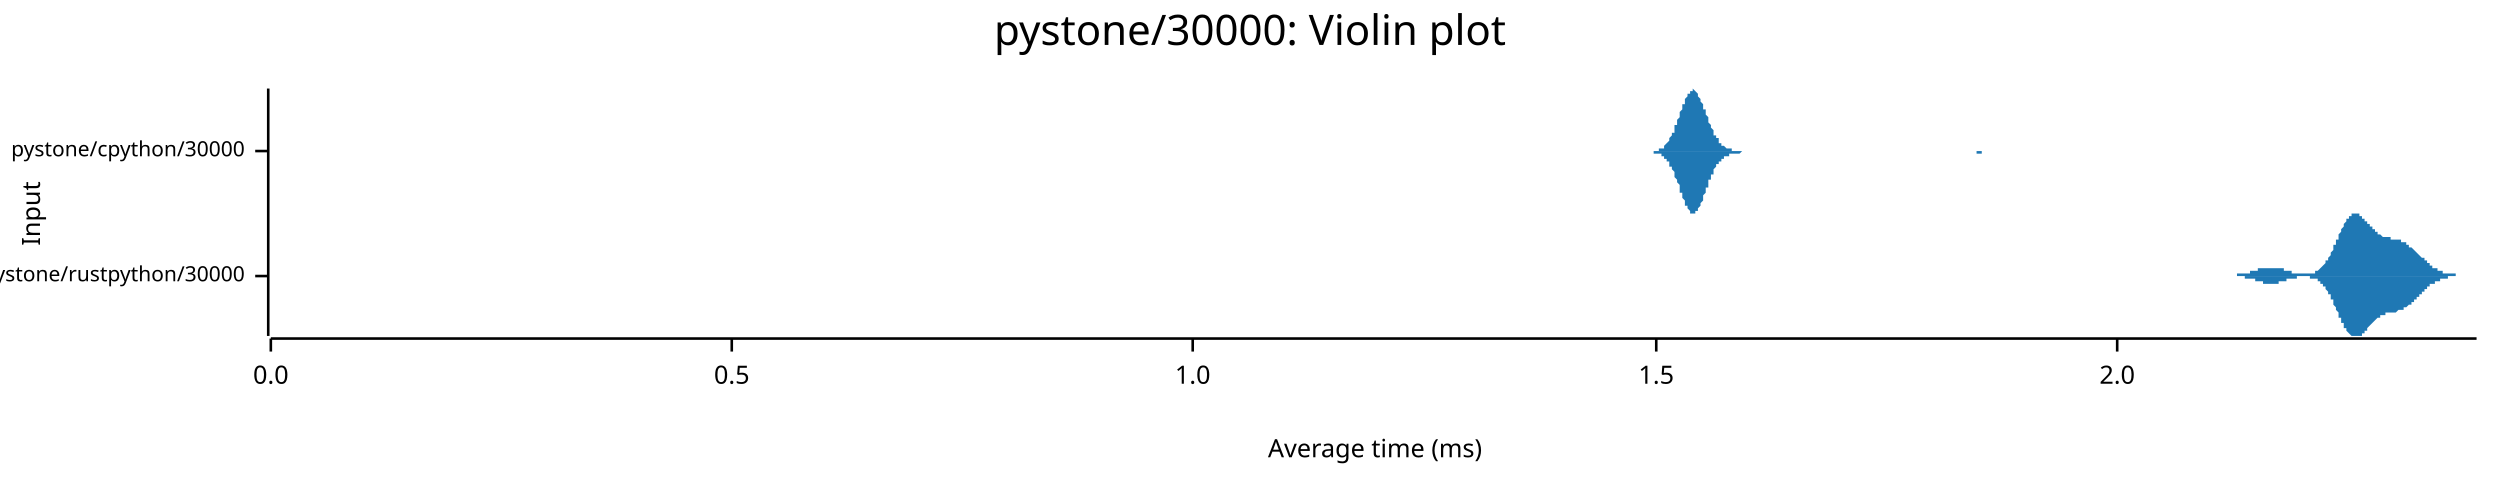
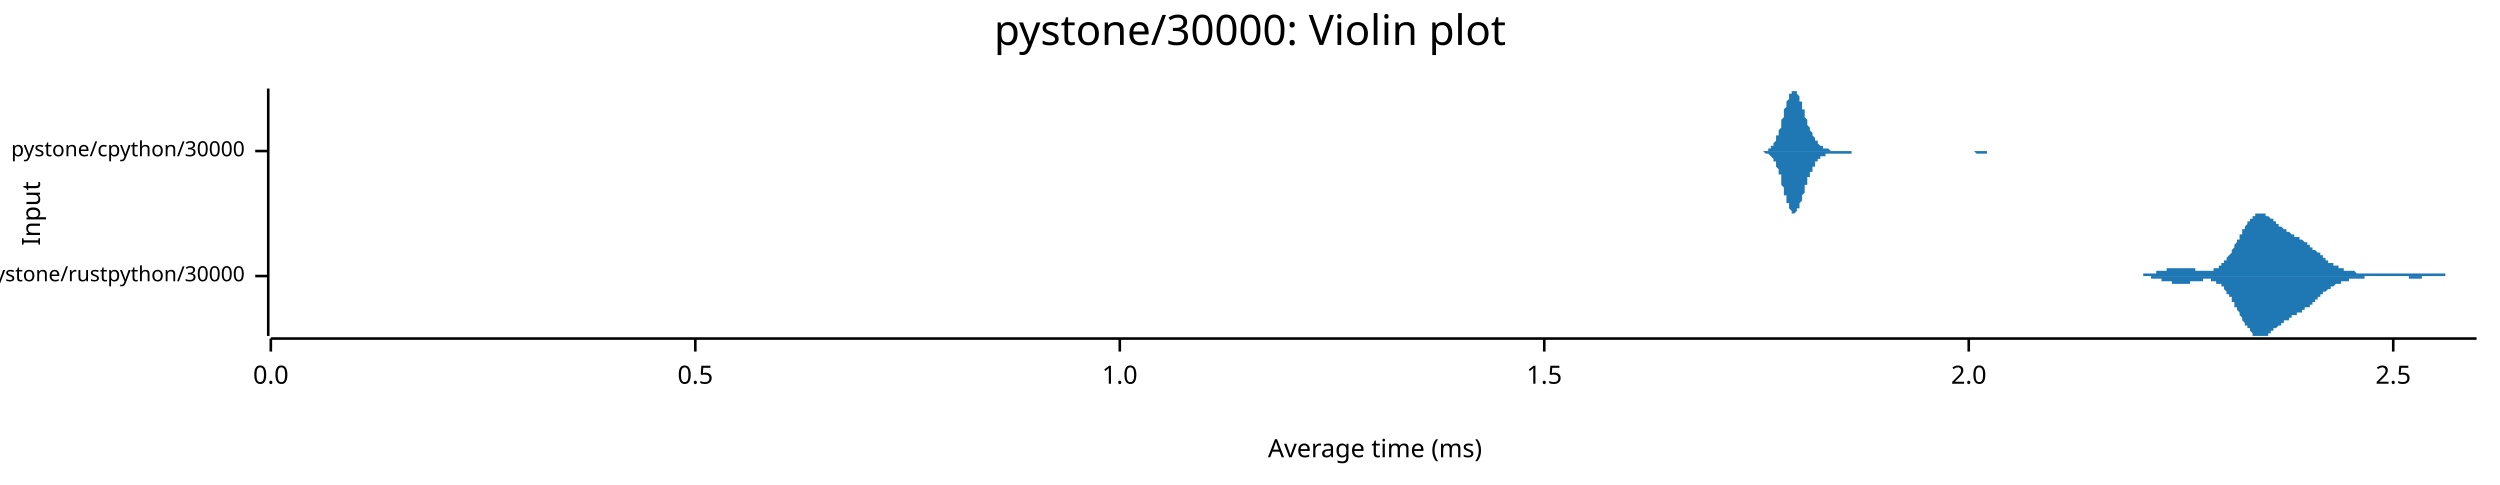
<svg xmlns="http://www.w3.org/2000/svg" width="960" height="186" viewBox="0 0 960 186">
  <text x="480" y="5" dy="0.76em" text-anchor="middle" font-family="sans-serif" font-size="16.129" opacity="1" fill="#000000">
pystone/30000: Violin plot
</text>
  <text x="8" y="82" dy="0.76em" text-anchor="middle" font-family="sans-serif" font-size="9.677" opacity="1" fill="#000000" transform="rotate(270, 8, 82)">
Input
</text>
  <text x="528" y="178" dy="-0.5ex" text-anchor="middle" font-family="sans-serif" font-size="9.677" opacity="1" fill="#000000">
Average time (ms)
</text>
  <polyline fill="none" opacity="1" stroke="#000000" stroke-width="1" points="103,34 103,129 " />
  <text x="94" y="106" dy="0.5ex" text-anchor="end" font-family="sans-serif" font-size="8.065" opacity="1" fill="#000000">
pystone/rustpython/30000
</text>
  <polyline fill="none" opacity="1" stroke="#000000" stroke-width="1" points="98,106 103,106 " />
  <text x="94" y="58" dy="0.5ex" text-anchor="end" font-family="sans-serif" font-size="8.065" opacity="1" fill="#000000">
pystone/cpython/30000
</text>
  <polyline fill="none" opacity="1" stroke="#000000" stroke-width="1" points="98,58 103,58 " />
  <polyline fill="none" opacity="1" stroke="#000000" stroke-width="1" points="104,130 951,130 " />
  <text x="104" y="140" dy="0.76em" text-anchor="middle" font-family="sans-serif" font-size="9.677" opacity="1" fill="#000000">
0.0
</text>
  <polyline fill="none" opacity="1" stroke="#000000" stroke-width="1" points="104,130 104,135 " />
-   <text x="281" y="140" dy="0.76em" text-anchor="middle" font-family="sans-serif" font-size="9.677" opacity="1" fill="#000000">
+   <text x="267" y="140" dy="0.76em" text-anchor="middle" font-family="sans-serif" font-size="9.677" opacity="1" fill="#000000">
0.5
</text>
-   <polyline fill="none" opacity="1" stroke="#000000" stroke-width="1" points="281,130 281,135 " />
-   <text x="458" y="140" dy="0.76em" text-anchor="middle" font-family="sans-serif" font-size="9.677" opacity="1" fill="#000000">
+   <polyline fill="none" opacity="1" stroke="#000000" stroke-width="1" points="267,130 267,135 " />
+   <text x="430" y="140" dy="0.76em" text-anchor="middle" font-family="sans-serif" font-size="9.677" opacity="1" fill="#000000">
1.0
</text>
-   <polyline fill="none" opacity="1" stroke="#000000" stroke-width="1" points="458,130 458,135 " />
-   <text x="636" y="140" dy="0.76em" text-anchor="middle" font-family="sans-serif" font-size="9.677" opacity="1" fill="#000000">
+   <polyline fill="none" opacity="1" stroke="#000000" stroke-width="1" points="430,130 430,135 " />
+   <text x="593" y="140" dy="0.76em" text-anchor="middle" font-family="sans-serif" font-size="9.677" opacity="1" fill="#000000">
1.5
</text>
-   <polyline fill="none" opacity="1" stroke="#000000" stroke-width="1" points="636,130 636,135 " />
-   <text x="813" y="140" dy="0.76em" text-anchor="middle" font-family="sans-serif" font-size="9.677" opacity="1" fill="#000000">
+   <polyline fill="none" opacity="1" stroke="#000000" stroke-width="1" points="593,130 593,135 " />
+   <text x="756" y="140" dy="0.76em" text-anchor="middle" font-family="sans-serif" font-size="9.677" opacity="1" fill="#000000">
2.0
</text>
-   <polyline fill="none" opacity="1" stroke="#000000" stroke-width="1" points="813,130 813,135 " />
-   <polygon opacity="1" fill="#1F78B4" points="853,106 853,106 853,106 853,106 854,106 854,106 854,106 854,106 854,106 855,106 855,106 855,106 855,106 855,106 856,106 856,106 856,106 856,106 856,106 857,106 857,106 857,106 857,106 857,106 858,106 858,106 858,106 858,106 858,106 859,106 859,106 859,105 859,105 859,105 860,105 860,105 860,105 860,105 860,105 860,105 861,105 861,105 861,105 861,105 861,105 862,105 862,105 862,105 862,105 862,105 863,105 863,105 863,105 863,105 863,105 864,105 864,105 864,104 864,104 864,104 865,104 865,104 865,104 865,104 865,104 866,104 866,104 866,104 866,104 866,104 867,104 867,104 867,104 867,104 867,103 868,103 868,103 868,103 868,103 868,103 869,103 869,103 869,103 869,103 869,103 869,103 870,103 870,103 870,103 870,103 870,103 871,103 871,103 871,103 871,103 871,103 872,103 872,103 872,103 872,103 872,103 873,103 873,103 873,103 873,103 873,103 874,103 874,103 874,103 874,103 874,103 875,103 875,103 875,103 875,103 875,103 876,103 876,103 876,103 876,103 876,103 877,103 877,103 877,104 877,104 877,104 878,104 878,104 878,104 878,104 878,104 878,104 879,104 879,104 879,104 879,104 879,104 880,104 880,104 880,105 880,105 880,105 881,105 881,105 881,105 881,105 881,105 882,105 882,105 882,105 882,105 882,105 883,105 883,105 883,105 883,105 883,105 884,105 884,105 884,105 884,105 884,105 885,105 885,105 885,105 885,105 885,105 886,105 886,105 886,105 886,105 886,105 887,105 887,105 887,105 887,105 887,105 887,105 888,105 888,105 888,105 888,105 888,105 889,105 889,105 889,104 889,104 889,104 890,104 890,104 890,104 890,104 890,104 891,103 891,103 891,103 891,103 891,103 892,102 892,102 892,102 892,102 892,102 893,101 893,101 893,101 893,101 893,100 894,100 894,100 894,99 894,99 894,99 895,98 895,98 895,97 895,97 895,97 896,96 896,96 896,96 896,95 896,95 896,94 897,94 897,93 897,93 897,92 897,92 898,92 898,91 898,91 898,90 898,90 899,89 899,89 899,89 899,88 899,88 900,87 900,87 900,87 900,86 900,86 901,85 901,85 901,85 901,85 901,84 902,84 902,84 902,83 902,83 902,83 903,83 903,83 903,83 903,82 903,82 904,82 904,82 904,82 904,82 904,82 905,82 905,82 905,82 905,82 905,82 905,82 906,82 906,82 906,83 906,83 906,83 907,83 907,83 907,83 907,83 907,84 908,84 908,84 908,84 908,84 908,85 909,85 909,85 909,85 909,86 909,86 910,86 910,86 910,86 910,87 910,87 911,87 911,87 911,88 911,88 911,88 912,88 912,88 912,89 912,89 912,89 913,89 913,89 913,89 913,90 913,90 914,90 914,90 914,90 914,90 914,90 914,90 915,91 915,91 915,91 915,91 915,91 916,91 916,91 916,91 916,91 916,91 917,91 917,91 917,91 917,91 917,91 918,91 918,91 918,92 918,92 918,92 919,92 919,92 919,92 919,92 919,92 920,92 920,92 920,92 920,92 920,92 921,92 921,92 921,92 921,92 921,92 922,92 922,92 922,92 922,93 922,93 923,93 923,93 923,93 923,93 923,93 923,93 924,93 924,93 924,94 924,94 924,94 925,94 925,94 925,94 925,94 925,95 926,95 926,95 926,95 926,95 926,95 927,96 927,96 927,96 927,96 927,96 928,97 928,97 928,97 928,97 928,97 929,98 929,98 929,98 929,98 929,98 930,99 930,99 930,99 930,99 930,99 931,99 931,100 931,100 931,100 931,100 932,100 932,101 932,101 932,101 932,101 933,101 933,101 933,102 933,102 933,102 933,102 934,102 934,102 934,102 934,103 934,103 935,103 935,103 935,103 935,103 935,103 936,103 936,104 936,104 936,104 936,104 937,104 937,104 937,104 937,104 937,104 938,104 938,104 938,104 938,105 938,105 939,105 939,105 939,105 939,105 939,105 940,105 940,105 940,105 940,105 940,105 941,105 941,105 941,105 941,105 941,105 942,105 942,105 942,105 942,105 942,105 942,105 943,105 943,105 943,106 943,106 943,106 944,106 944,106 944,106 944,106 944,106 945,106 945,106 945,106 945,106 945,106 946,106 946,106 946,106 946,106 946,106 947,106 947,106 947,106 947,106 947,106 948,106 948,106 948,106 948,106 948,106 949,106 949,106 949,106 949,106 949,106 950,106 950,106 950,106 950,106 950,106 951,106 951,106 853,106 " />
-   <polygon opacity="1" fill="#1F78B4" points="853,106 853,106 853,106 853,106 854,106 854,106 854,106 854,106 854,106 855,106 855,106 855,106 855,106 855,106 856,106 856,106 856,106 856,106 856,106 857,106 857,106 857,106 857,106 857,106 858,106 858,106 858,106 858,106 858,106 859,106 859,106 859,106 859,106 859,106 860,106 860,106 860,106 860,106 860,106 860,106 861,106 861,106 861,106 861,106 861,106 862,106 862,106 862,107 862,107 862,107 863,107 863,107 863,107 863,107 863,107 864,107 864,107 864,107 864,107 864,107 865,107 865,107 865,107 865,107 865,107 866,107 866,108 866,108 866,108 866,108 867,108 867,108 867,108 867,108 867,108 868,108 868,108 868,108 868,108 868,108 869,108 869,108 869,108 869,109 869,109 869,109 870,109 870,109 870,109 870,109 870,109 871,109 871,109 871,109 871,109 871,109 872,109 872,109 872,109 872,109 872,109 873,109 873,109 873,109 873,109 873,109 874,109 874,109 874,109 874,109 874,109 875,109 875,109 875,109 875,108 875,108 876,108 876,108 876,108 876,108 876,108 877,108 877,108 877,108 877,108 877,108 878,108 878,108 878,108 878,108 878,108 878,107 879,107 879,107 879,107 879,107 879,107 880,107 880,107 880,107 880,107 880,107 881,107 881,107 881,107 881,107 881,107 882,107 882,107 882,107 882,106 882,106 883,106 883,106 883,106 883,106 883,106 884,106 884,106 884,106 884,106 884,106 885,106 885,106 885,106 885,106 885,106 886,106 886,106 886,106 886,106 886,106 887,106 887,106 887,106 887,106 887,106 887,107 888,107 888,107 888,107 888,107 888,107 889,107 889,107 889,107 889,107 889,107 890,107 890,108 890,108 890,108 890,108 891,108 891,108 891,108 891,109 891,109 892,109 892,109 892,109 892,110 892,110 893,110 893,110 893,111 893,111 893,111 894,112 894,112 894,112 894,113 894,113 895,113 895,114 895,114 895,114 895,115 896,115 896,116 896,116 896,116 896,117 896,117 897,118 897,118 897,119 897,119 897,119 898,120 898,120 898,121 898,121 898,122 899,122 899,123 899,123 899,123 899,124 900,124 900,125 900,125 900,125 900,126 901,126 901,126 901,127 901,127 901,127 902,128 902,128 902,128 902,128 902,128 903,129 903,129 903,129 903,129 903,129 904,129 904,129 904,129 904,129 904,129 905,129 905,129 905,129 905,129 905,129 905,129 906,129 906,129 906,129 906,129 906,129 907,129 907,128 907,128 907,128 907,128 908,128 908,127 908,127 908,127 908,127 909,127 909,126 909,126 909,126 909,126 910,125 910,125 910,125 910,125 910,125 911,124 911,124 911,124 911,124 911,124 912,123 912,123 912,123 912,123 912,123 913,122 913,122 913,122 913,122 913,122 914,122 914,122 914,121 914,121 914,121 914,121 915,121 915,121 915,121 915,121 915,121 916,121 916,120 916,120 916,120 916,120 917,120 917,120 917,120 917,120 917,120 918,120 918,120 918,120 918,120 918,120 919,120 919,120 919,120 919,120 919,120 920,120 920,120 920,120 920,120 920,120 921,119 921,119 921,119 921,119 921,119 922,119 922,119 922,119 922,119 922,119 923,119 923,119 923,119 923,118 923,118 923,118 924,118 924,118 924,118 924,118 924,118 925,117 925,117 925,117 925,117 925,117 926,117 926,117 926,116 926,116 926,116 927,116 927,116 927,115 927,115 927,115 928,115 928,115 928,115 928,114 928,114 929,114 929,114 929,114 929,113 929,113 930,113 930,113 930,113 930,112 930,112 931,112 931,112 931,112 931,111 931,111 932,111 932,111 932,111 932,111 932,110 933,110 933,110 933,110 933,110 933,110 933,109 934,109 934,109 934,109 934,109 934,109 935,109 935,109 935,108 935,108 935,108 936,108 936,108 936,108 936,108 936,108 937,108 937,107 937,107 937,107 937,107 938,107 938,107 938,107 938,107 938,107 939,107 939,107 939,107 939,107 939,107 940,107 940,107 940,106 940,106 940,106 941,106 941,106 941,106 941,106 941,106 942,106 942,106 942,106 942,106 942,106 942,106 943,106 943,106 943,106 943,106 943,106 944,106 944,106 944,106 944,106 944,106 945,106 945,106 945,106 945,106 945,106 946,106 946,106 946,106 946,106 946,106 947,106 947,106 947,106 947,106 947,106 948,106 948,106 948,106 948,106 948,106 949,106 949,106 949,106 949,106 949,106 950,106 950,106 950,106 950,106 950,106 951,106 951,106 853,106 " />
-   <polygon opacity="1" fill="#1F78B4" points="633,58 633,58 634,58 634,58 634,58 634,58 635,58 635,58 635,58 636,58 636,58 636,58 636,58 637,58 637,58 637,57 637,57 638,57 638,57 638,57 639,57 639,56 639,56 639,56 640,55 640,55 640,55 641,54 641,54 641,53 641,53 642,52 642,52 642,51 643,51 643,50 643,49 643,48 644,48 644,47 644,46 645,45 645,45 645,44 645,43 646,42 646,41 646,40 647,40 647,39 647,38 647,38 648,37 648,37 648,36 649,36 649,35 649,35 649,35 650,35 650,35 650,34 651,35 651,35 651,35 651,35 652,36 652,36 652,36 652,37 653,38 653,38 653,39 654,40 654,40 654,41 654,42 655,42 655,43 655,44 656,45 656,46 656,46 656,47 657,48 657,48 657,49 658,50 658,50 658,51 658,52 659,52 659,53 659,53 660,53 660,54 660,54 660,55 661,55 661,55 661,56 662,56 662,56 662,56 662,56 663,57 663,57 663,57 664,57 664,57 664,57 664,57 665,57 665,57 665,58 666,58 666,58 666,58 666,58 667,58 667,58 667,58 667,58 668,58 668,58 668,58 669,58 669,58 669,58 669,58 670,58 670,58 670,58 671,58 671,58 671,58 671,58 672,58 672,58 672,58 673,58 673,58 673,58 673,58 674,58 674,58 674,58 675,58 675,58 675,58 675,58 676,58 676,58 676,58 677,58 677,58 677,58 677,58 678,58 678,58 678,58 679,58 679,58 679,58 679,58 680,58 680,58 680,58 681,58 681,58 681,58 681,58 682,58 682,58 682,58 682,58 683,58 683,58 683,58 684,58 684,58 684,58 684,58 685,58 685,58 685,58 686,58 686,58 686,58 686,58 687,58 687,58 687,58 688,58 688,58 688,58 688,58 689,58 689,58 689,58 690,58 690,58 690,58 690,58 691,58 691,58 691,58 692,58 692,58 692,58 692,58 693,58 693,58 693,58 694,58 694,58 694,58 694,58 695,58 695,58 695,58 696,58 696,58 696,58 696,58 697,58 697,58 697,58 697,58 698,58 698,58 698,58 699,58 699,58 699,58 699,58 700,58 700,58 700,58 701,58 701,58 701,58 701,58 702,58 702,58 702,58 703,58 703,58 703,58 703,58 704,58 704,58 704,58 705,58 705,58 705,58 705,58 706,58 706,58 706,58 707,58 707,58 707,58 707,58 708,58 708,58 708,58 709,58 709,58 709,58 709,58 710,58 710,58 710,58 711,58 711,58 711,58 711,58 712,58 712,58 712,58 712,58 713,58 713,58 713,58 714,58 714,58 714,58 714,58 715,58 715,58 715,58 716,58 716,58 716,58 716,58 717,58 717,58 717,58 718,58 718,58 718,58 718,58 719,58 719,58 719,58 720,58 720,58 720,58 720,58 721,58 721,58 721,58 722,58 722,58 722,58 722,58 723,58 723,58 723,58 724,58 724,58 724,58 724,58 725,58 725,58 725,58 726,58 726,58 726,58 726,58 727,58 727,58 727,58 727,58 728,58 728,58 728,58 729,58 729,58 729,58 729,58 730,58 730,58 730,58 731,58 731,58 731,58 731,58 732,58 732,58 732,58 733,58 733,58 733,58 733,58 734,58 734,58 734,58 735,58 735,58 735,58 735,58 736,58 736,58 736,58 737,58 737,58 737,58 737,58 738,58 738,58 738,58 739,58 739,58 739,58 739,58 740,58 740,58 740,58 741,58 741,58 741,58 741,58 742,58 742,58 742,58 743,58 743,58 743,58 743,58 744,58 744,58 744,58 744,58 745,58 745,58 745,58 746,58 746,58 746,58 746,58 747,58 747,58 747,58 748,58 748,58 748,58 748,58 749,58 749,58 749,58 750,58 750,58 750,58 750,58 751,58 751,58 751,58 752,58 752,58 752,58 752,58 753,58 753,58 753,58 754,58 754,58 754,58 754,58 755,58 755,58 755,58 756,58 756,58 756,58 756,58 757,58 757,58 757,58 758,58 758,58 758,58 758,58 759,58 759,58 759,58 759,58 760,58 760,58 760,58 761,58 761,58 761,58 761,58 762,58 762,58 762,58 763,58 763,58 763,58 763,58 764,58 764,58 764,58 765,58 765,58 765,58 765,58 766,58 766,58 766,58 767,58 767,58 767,58 767,58 768,58 768,58 768,58 769,58 769,58 769,58 769,58 770,58 770,58 770,58 771,58 771,58 771,58 771,58 772,58 772,58 772,58 773,58 773,58 773,58 773,58 774,58 774,58 774,58 774,58 633,58 " />
-   <polygon opacity="1" fill="#1F78B4" points="633,58 633,58 634,58 634,58 634,58 634,58 635,58 635,58 635,59 636,59 636,59 636,59 636,59 637,59 637,59 637,59 637,59 638,59 638,60 638,60 639,60 639,60 639,60 639,61 640,61 640,61 640,62 641,62 641,63 641,63 641,64 642,64 642,65 642,65 643,66 643,67 643,67 643,68 644,69 644,70 644,70 645,71 645,72 645,73 645,74 646,74 646,75 646,76 647,77 647,77 647,78 647,79 648,79 648,80 648,80 649,81 649,81 649,82 649,82 650,82 650,82 650,82 651,82 651,82 651,82 651,81 652,81 652,81 652,80 652,80 653,79 653,78 653,78 654,77 654,76 654,76 654,75 655,74 655,73 655,72 656,72 656,71 656,70 656,69 657,69 657,68 657,67 658,67 658,66 658,66 658,65 659,64 659,64 659,63 660,63 660,63 660,62 660,62 661,62 661,61 661,61 662,61 662,61 662,60 662,60 663,60 663,60 663,60 664,60 664,59 664,59 664,59 665,59 665,59 665,59 666,59 666,59 666,59 666,59 667,59 667,59 667,59 667,59 668,59 668,59 668,59 669,58 669,58 669,58 669,58 670,58 670,58 670,58 671,58 671,58 671,58 671,58 672,58 672,58 672,58 673,58 673,58 673,58 673,58 674,58 674,58 674,58 675,58 675,58 675,58 675,58 676,58 676,58 676,58 677,58 677,58 677,58 677,58 678,58 678,58 678,58 679,58 679,58 679,58 679,58 680,58 680,58 680,58 681,58 681,58 681,58 681,58 682,58 682,58 682,58 682,58 683,58 683,58 683,58 684,58 684,58 684,58 684,58 685,58 685,58 685,58 686,58 686,58 686,58 686,58 687,58 687,58 687,58 688,58 688,58 688,58 688,58 689,58 689,58 689,58 690,58 690,58 690,58 690,58 691,58 691,58 691,58 692,58 692,58 692,58 692,58 693,58 693,58 693,58 694,58 694,58 694,58 694,58 695,58 695,58 695,58 696,58 696,58 696,58 696,58 697,58 697,58 697,58 697,58 698,58 698,58 698,58 699,58 699,58 699,58 699,58 700,58 700,58 700,58 701,58 701,58 701,58 701,58 702,58 702,58 702,58 703,58 703,58 703,58 703,58 704,58 704,58 704,58 705,58 705,58 705,58 705,58 706,58 706,58 706,58 707,58 707,58 707,58 707,58 708,58 708,58 708,58 709,58 709,58 709,58 709,58 710,58 710,58 710,58 711,58 711,58 711,58 711,58 712,58 712,58 712,58 712,58 713,58 713,58 713,58 714,58 714,58 714,58 714,58 715,58 715,58 715,58 716,58 716,58 716,58 716,58 717,58 717,58 717,58 718,58 718,58 718,58 718,58 719,58 719,58 719,58 720,58 720,58 720,58 720,58 721,58 721,58 721,58 722,58 722,58 722,58 722,58 723,58 723,58 723,58 724,58 724,58 724,58 724,58 725,58 725,58 725,58 726,58 726,58 726,58 726,58 727,58 727,58 727,58 727,58 728,58 728,58 728,58 729,58 729,58 729,58 729,58 730,58 730,58 730,58 731,58 731,58 731,58 731,58 732,58 732,58 732,58 733,58 733,58 733,58 733,58 734,58 734,58 734,58 735,58 735,58 735,58 735,58 736,58 736,58 736,58 737,58 737,58 737,58 737,58 738,58 738,58 738,58 739,58 739,58 739,58 739,58 740,58 740,58 740,58 741,58 741,58 741,58 741,58 742,58 742,58 742,58 743,58 743,58 743,58 743,58 744,58 744,58 744,58 744,58 745,58 745,58 745,58 746,58 746,58 746,58 746,58 747,58 747,58 747,58 748,58 748,58 748,58 748,58 749,58 749,58 749,58 750,58 750,58 750,58 750,58 751,58 751,58 751,58 752,58 752,58 752,58 752,58 753,58 753,58 753,58 754,58 754,58 754,58 754,58 755,58 755,58 755,58 756,58 756,58 756,58 756,58 757,58 757,58 757,58 758,58 758,58 758,58 758,58 759,58 759,59 759,59 759,59 760,59 760,59 760,59 761,59 761,59 761,59 761,58 762,58 762,58 762,58 763,58 763,58 763,58 763,58 764,58 764,58 764,58 765,58 765,58 765,58 765,58 766,58 766,58 766,58 767,58 767,58 767,58 767,58 768,58 768,58 768,58 769,58 769,58 769,58 769,58 770,58 770,58 770,58 771,58 771,58 771,58 771,58 772,58 772,58 772,58 773,58 773,58 773,58 773,58 774,58 774,58 774,58 774,58 633,58 " />
+   <polyline fill="none" opacity="1" stroke="#000000" stroke-width="1" points="756,130 756,135 " />
+   <text x="919" y="140" dy="0.76em" text-anchor="middle" font-family="sans-serif" font-size="9.677" opacity="1" fill="#000000">
+ 2.5
+ </text>
+   <polyline fill="none" opacity="1" stroke="#000000" stroke-width="1" points="919,130 919,135 " />
+   <polygon opacity="1" fill="#1F78B4" points="817,106 817,106 817,106 818,106 818,106 818,106 819,106 819,106 819,106 819,106 820,106 820,106 820,106 820,106 821,106 821,106 821,106 821,106 822,106 822,106 822,106 823,106 823,105 823,105 823,105 824,105 824,105 824,105 824,105 825,105 825,105 825,105 826,105 826,105 826,105 826,105 827,105 827,105 827,105 827,105 828,105 828,105 828,105 828,104 829,104 829,104 829,104 830,104 830,104 830,104 830,104 831,104 831,104 831,104 831,104 832,104 832,104 832,103 832,103 833,103 833,103 833,103 834,103 834,103 834,103 834,103 835,103 835,103 835,103 835,103 836,103 836,103 836,103 836,103 837,103 837,103 837,103 838,103 838,103 838,103 838,103 839,103 839,103 839,103 839,103 840,103 840,103 840,103 840,103 841,103 841,103 841,103 842,103 842,103 842,103 842,103 843,103 843,103 843,104 843,104 844,104 844,104 844,104 845,104 845,104 845,104 845,104 846,104 846,104 846,104 846,104 847,104 847,104 847,104 847,104 848,104 848,104 848,104 849,104 849,104 849,104 849,104 850,104 850,104 850,104 850,103 851,103 851,103 851,103 851,103 852,103 852,103 852,102 853,102 853,102 853,102 853,101 854,101 854,101 854,100 854,100 855,100 855,99 855,99 855,99 856,98 856,98 856,98 857,97 857,97 857,96 857,96 858,95 858,95 858,94 858,94 859,93 859,93 859,92 860,92 860,91 860,91 860,90 861,90 861,89 861,89 861,88 862,88 862,87 862,87 862,87 863,86 863,86 863,85 864,85 864,85 864,84 864,84 865,84 865,83 865,83 865,83 866,83 866,83 866,82 866,82 867,82 867,82 867,82 868,82 868,82 868,82 868,82 869,82 869,82 869,82 869,82 870,82 870,83 870,83 870,83 871,83 871,83 871,83 872,84 872,84 872,84 872,84 873,84 873,85 873,85 873,85 874,85 874,86 874,86 874,86 875,86 875,86 875,87 876,87 876,87 876,87 876,87 877,88 877,88 877,88 877,88 878,88 878,89 878,89 879,89 879,89 879,89 879,89 880,90 880,90 880,90 880,90 881,90 881,90 881,91 881,91 882,91 882,91 882,91 883,91 883,91 883,92 883,92 884,92 884,92 884,92 884,92 885,93 885,93 885,93 885,93 886,93 886,94 886,94 887,94 887,94 887,94 887,95 888,95 888,95 888,95 888,96 889,96 889,96 889,96 889,96 890,97 890,97 890,97 891,97 891,98 891,98 891,98 892,98 892,99 892,99 892,99 893,99 893,99 893,100 893,100 894,100 894,100 894,101 895,101 895,101 895,101 895,101 896,101 896,102 896,102 896,102 897,102 897,102 897,102 898,102 898,103 898,103 898,103 899,103 899,103 899,103 899,103 900,103 900,103 900,104 900,104 901,104 901,104 901,104 902,104 902,104 902,104 902,104 903,104 903,104 903,104 903,104 904,104 904,104 904,104 904,104 905,105 905,105 905,105 906,105 906,105 906,105 906,105 907,105 907,105 907,105 907,105 908,105 908,105 908,105 908,105 909,105 909,105 909,105 910,105 910,105 910,105 910,105 911,105 911,105 911,105 911,105 912,105 912,105 912,105 912,105 913,105 913,105 913,105 914,105 914,105 914,105 914,105 915,105 915,105 915,105 915,105 916,105 916,105 916,105 917,105 917,105 917,105 917,105 918,105 918,105 918,105 918,105 919,105 919,105 919,105 919,105 920,105 920,105 920,105 921,105 921,105 921,105 921,105 922,105 922,105 922,105 922,105 923,105 923,105 923,105 923,105 924,105 924,105 924,105 925,105 925,105 925,105 925,105 926,105 926,105 926,105 926,105 927,105 927,105 927,105 927,105 928,105 928,105 928,105 929,105 929,105 929,105 929,105 930,105 930,105 930,105 930,105 931,105 931,105 931,105 931,105 932,105 932,105 932,105 933,105 933,105 933,105 933,105 934,105 934,105 934,105 934,105 935,105 935,105 935,105 936,105 936,105 936,105 936,105 937,105 937,105 937,105 937,105 938,105 938,105 938,105 938,105 939,105 939,106 939,106 940,106 940,106 940,106 940,106 941,106 941,106 941,106 941,106 942,106 942,106 942,106 942,106 943,106 943,106 943,106 944,106 944,106 944,106 944,106 945,106 945,106 945,106 945,106 946,106 946,106 946,106 946,106 947,106 947,106 947,106 948,106 948,106 948,106 948,106 949,106 949,106 949,106 949,106 950,106 950,106 950,106 951,106 951,106 817,106 " />
+   <polygon opacity="1" fill="#1F78B4" points="817,106 817,106 817,106 818,106 818,106 818,106 819,106 819,106 819,106 819,106 820,106 820,106 820,106 820,106 821,106 821,106 821,106 821,106 822,106 822,106 822,106 823,106 823,106 823,106 823,106 824,106 824,106 824,106 824,106 825,106 825,106 825,106 826,106 826,106 826,106 826,107 827,107 827,107 827,107 827,107 828,107 828,107 828,107 828,107 829,107 829,107 829,107 830,107 830,107 830,107 830,108 831,108 831,108 831,108 831,108 832,108 832,108 832,108 832,108 833,108 833,108 833,108 834,108 834,108 834,109 834,109 835,109 835,109 835,109 835,109 836,109 836,109 836,109 836,109 837,109 837,109 837,109 838,109 838,109 838,109 838,109 839,109 839,109 839,109 839,109 840,109 840,109 840,109 840,109 841,109 841,108 841,108 842,108 842,108 842,108 842,108 843,108 843,108 843,108 843,108 844,108 844,108 844,108 845,108 845,108 845,108 845,108 846,108 846,107 846,107 846,107 847,107 847,107 847,107 847,107 848,107 848,107 848,107 849,107 849,108 849,108 849,108 850,108 850,108 850,108 850,108 851,108 851,108 851,108 851,109 852,109 852,109 852,109 853,109 853,110 853,110 853,110 854,110 854,111 854,111 854,111 855,112 855,112 855,112 855,113 856,113 856,114 856,114 857,114 857,115 857,115 857,116 858,116 858,117 858,117 858,118 859,118 859,119 859,119 860,120 860,120 860,121 860,121 861,122 861,122 861,123 861,123 862,124 862,124 862,124 862,125 863,125 863,126 863,126 864,126 864,127 864,127 864,127 865,128 865,128 865,128 865,129 866,129 866,129 866,129 866,129 867,129 867,129 867,129 868,129 868,129 868,129 868,129 869,129 869,129 869,129 869,129 870,129 870,129 870,129 870,129 871,129 871,128 871,128 872,128 872,128 872,128 872,127 873,127 873,127 873,127 873,126 874,126 874,126 874,126 874,126 875,125 875,125 875,125 876,125 876,124 876,124 876,124 877,124 877,124 877,123 877,123 878,123 878,123 878,123 879,123 879,122 879,122 879,122 880,122 880,122 880,122 880,121 881,121 881,121 881,121 881,121 882,121 882,121 882,120 883,120 883,120 883,120 883,120 884,120 884,119 884,119 884,119 885,119 885,119 885,119 885,118 886,118 886,118 886,118 887,118 887,117 887,117 887,117 888,117 888,116 888,116 888,116 889,116 889,115 889,115 889,115 890,115 890,115 890,114 891,114 891,114 891,114 891,113 892,113 892,113 892,113 892,112 893,112 893,112 893,112 893,112 894,111 894,111 894,111 895,111 895,111 895,110 895,110 896,110 896,110 896,110 896,110 897,109 897,109 897,109 898,109 898,109 898,109 898,109 899,109 899,108 899,108 899,108 900,108 900,108 900,108 900,108 901,108 901,108 901,108 902,108 902,108 902,107 902,107 903,107 903,107 903,107 903,107 904,107 904,107 904,107 904,107 905,107 905,107 905,107 906,107 906,107 906,107 906,107 907,107 907,107 907,107 907,107 908,107 908,107 908,107 908,106 909,106 909,106 909,106 910,106 910,106 910,106 910,106 911,106 911,106 911,106 911,106 912,106 912,106 912,106 912,106 913,106 913,106 913,106 914,106 914,106 914,106 914,106 915,106 915,106 915,106 915,106 916,106 916,106 916,106 917,106 917,106 917,106 917,106 918,106 918,106 918,106 918,106 919,106 919,106 919,106 919,106 920,106 920,106 920,106 921,106 921,106 921,106 921,106 922,106 922,106 922,106 922,106 923,106 923,106 923,106 923,106 924,106 924,106 924,106 925,106 925,106 925,107 925,107 926,107 926,107 926,107 926,107 927,107 927,107 927,107 927,107 928,107 928,107 928,107 929,107 929,107 929,107 929,107 930,107 930,107 930,106 930,106 931,106 931,106 931,106 931,106 932,106 932,106 932,106 933,106 933,106 933,106 933,106 934,106 934,106 934,106 934,106 935,106 935,106 935,106 936,106 936,106 936,106 936,106 937,106 937,106 937,106 937,106 938,106 938,106 938,106 938,106 939,106 939,106 939,106 940,106 940,106 940,106 940,106 941,106 941,106 941,106 941,106 942,106 942,106 942,106 942,106 943,106 943,106 943,106 944,106 944,106 944,106 944,106 945,106 945,106 945,106 945,106 946,106 946,106 946,106 946,106 947,106 947,106 947,106 948,106 948,106 948,106 948,106 949,106 949,106 949,106 949,106 950,106 950,106 950,106 951,106 951,106 817,106 " />
+   <polygon opacity="1" fill="#1F78B4" points="675,58 675,58 675,58 676,58 676,58 676,58 676,58 676,58 677,58 677,58 677,58 677,58 677,58 678,58 678,58 678,58 678,58 678,58 679,58 679,58 679,57 679,57 679,57 679,57 680,57 680,57 680,57 680,56 680,56 681,56 681,56 681,55 681,55 681,55 682,54 682,54 682,53 682,53 682,52 683,52 683,51 683,51 683,50 683,50 684,49 684,48 684,48 684,47 684,46 684,46 685,45 685,44 685,43 685,43 685,42 686,41 686,41 686,40 686,39 686,39 687,38 687,37 687,37 687,36 687,36 688,36 688,35 688,35 688,35 688,35 688,35 689,35 689,34 689,35 689,35 689,35 690,35 690,35 690,36 690,36 690,36 691,37 691,37 691,38 691,38 691,39 692,39 692,40 692,40 692,41 692,42 693,42 693,43 693,43 693,44 693,45 693,45 694,46 694,46 694,47 694,47 694,48 695,49 695,49 695,49 695,50 695,50 696,51 696,51 696,52 696,52 696,52 697,53 697,53 697,53 697,54 697,54 697,54 698,54 698,55 698,55 698,55 698,55 699,56 699,56 699,56 699,56 699,56 700,56 700,56 700,57 700,57 700,57 701,57 701,57 701,57 701,57 701,57 702,57 702,57 702,57 702,57 702,57 702,57 703,58 703,58 703,58 703,58 703,58 704,58 704,58 704,58 704,58 704,58 705,58 705,58 705,58 705,58 705,58 706,58 706,58 706,58 706,58 706,58 706,58 707,58 707,58 707,58 707,58 707,58 708,58 708,58 708,58 708,58 708,58 709,58 709,58 709,58 709,58 709,58 710,58 710,58 710,58 710,58 710,58 711,58 711,58 711,58 711,58 711,58 711,58 712,58 712,58 712,58 712,58 712,58 713,58 713,58 713,58 713,58 713,58 714,58 714,58 714,58 714,58 714,58 715,58 715,58 715,58 715,58 715,58 715,58 716,58 716,58 716,58 716,58 716,58 717,58 717,58 717,58 717,58 717,58 718,58 718,58 718,58 718,58 718,58 719,58 719,58 719,58 719,58 719,58 720,58 720,58 720,58 720,58 720,58 720,58 721,58 721,58 721,58 721,58 721,58 722,58 722,58 722,58 722,58 722,58 723,58 723,58 723,58 723,58 723,58 724,58 724,58 724,58 724,58 724,58 724,58 725,58 725,58 725,58 725,58 725,58 726,58 726,58 726,58 726,58 726,58 727,58 727,58 727,58 727,58 727,58 728,58 728,58 728,58 728,58 728,58 729,58 729,58 729,58 729,58 729,58 729,58 730,58 730,58 730,58 730,58 730,58 731,58 731,58 731,58 731,58 731,58 732,58 732,58 732,58 732,58 732,58 733,58 733,58 733,58 733,58 733,58 733,58 734,58 734,58 734,58 734,58 734,58 735,58 735,58 735,58 735,58 735,58 736,58 736,58 736,58 736,58 736,58 737,58 737,58 737,58 737,58 737,58 738,58 738,58 738,58 738,58 738,58 738,58 739,58 739,58 739,58 739,58 739,58 740,58 740,58 740,58 740,58 740,58 741,58 741,58 741,58 741,58 741,58 742,58 742,58 742,58 742,58 742,58 742,58 743,58 743,58 743,58 743,58 743,58 744,58 744,58 744,58 744,58 744,58 745,58 745,58 745,58 745,58 745,58 746,58 746,58 746,58 746,58 746,58 747,58 747,58 747,58 747,58 747,58 747,58 748,58 748,58 748,58 748,58 748,58 749,58 749,58 749,58 749,58 749,58 750,58 750,58 750,58 750,58 750,58 751,58 751,58 751,58 751,58 751,58 751,58 752,58 752,58 752,58 752,58 752,58 753,58 753,58 753,58 753,58 753,58 754,58 754,58 754,58 754,58 754,58 755,58 755,58 755,58 755,58 755,58 756,58 756,58 756,58 756,58 756,58 756,58 757,58 757,58 757,58 757,58 757,58 758,58 758,58 758,58 758,58 758,58 759,58 759,58 759,58 759,58 759,58 760,58 760,58 760,58 760,58 760,58 760,58 761,58 761,58 761,58 761,58 761,58 762,58 762,58 762,58 762,58 762,58 763,58 763,58 763,58 763,58 763,58 764,58 764,58 764,58 764,58 764,58 765,58 765,58 765,58 765,58 765,58 765,58 766,58 766,58 766,58 766,58 766,58 767,58 767,58 767,58 767,58 767,58 768,58 768,58 768,58 768,58 768,58 769,58 769,58 769,58 769,58 769,58 769,58 770,58 770,58 770,58 770,58 770,58 771,58 771,58 675,58 " />
+   <polygon opacity="1" fill="#1F78B4" points="675,58 675,58 675,58 676,58 676,58 676,58 676,58 676,58 677,58 677,58 677,58 677,58 677,58 678,59 678,59 678,59 678,59 678,59 679,59 679,59 679,59 679,59 679,59 679,59 680,60 680,60 680,60 680,60 680,60 681,61 681,61 681,61 681,62 681,62 682,62 682,63 682,63 682,64 682,64 683,65 683,65 683,66 683,66 683,67 684,67 684,68 684,69 684,70 684,70 684,71 685,72 685,72 685,73 685,74 685,75 686,75 686,76 686,77 686,77 686,78 687,78 687,79 687,80 687,80 687,80 688,81 688,81 688,81 688,82 688,82 688,82 689,82 689,82 689,82 689,82 689,82 690,81 690,81 690,81 690,81 690,80 691,80 691,79 691,79 691,78 691,78 692,77 692,77 692,76 692,75 692,75 693,74 693,74 693,73 693,72 693,72 693,71 694,71 694,70 694,70 694,69 694,68 695,68 695,67 695,67 695,67 695,66 696,66 696,65 696,65 696,65 696,64 697,64 697,63 697,63 697,63 697,63 697,62 698,62 698,62 698,62 698,61 698,61 699,61 699,61 699,61 699,60 699,60 700,60 700,60 700,60 700,60 700,60 701,60 701,60 701,59 701,59 701,59 702,59 702,59 702,59 702,59 702,59 702,59 703,59 703,59 703,59 703,59 703,59 704,59 704,59 704,59 704,59 704,59 705,59 705,59 705,59 705,59 705,59 706,59 706,59 706,59 706,59 706,59 706,59 707,59 707,59 707,59 707,59 707,59 708,59 708,59 708,59 708,59 708,59 709,59 709,59 709,59 709,59 709,59 710,59 710,59 710,59 710,59 710,59 711,59 711,59 711,59 711,58 711,58 711,58 712,58 712,58 712,58 712,58 712,58 713,58 713,58 713,58 713,58 713,58 714,58 714,58 714,58 714,58 714,58 715,58 715,58 715,58 715,58 715,58 715,58 716,58 716,58 716,58 716,58 716,58 717,58 717,58 717,58 717,58 717,58 718,58 718,58 718,58 718,58 718,58 719,58 719,58 719,58 719,58 719,58 720,58 720,58 720,58 720,58 720,58 720,58 721,58 721,58 721,58 721,58 721,58 722,58 722,58 722,58 722,58 722,58 723,58 723,58 723,58 723,58 723,58 724,58 724,58 724,58 724,58 724,58 724,58 725,58 725,58 725,58 725,58 725,58 726,58 726,58 726,58 726,58 726,58 727,58 727,58 727,58 727,58 727,58 728,58 728,58 728,58 728,58 728,58 729,58 729,58 729,58 729,58 729,58 729,58 730,58 730,58 730,58 730,58 730,58 731,58 731,58 731,58 731,58 731,58 732,58 732,58 732,58 732,58 732,58 733,58 733,58 733,58 733,58 733,58 733,58 734,58 734,58 734,58 734,58 734,58 735,58 735,58 735,58 735,58 735,58 736,58 736,58 736,58 736,58 736,58 737,58 737,58 737,58 737,58 737,58 738,58 738,58 738,58 738,58 738,58 738,58 739,58 739,58 739,58 739,58 739,58 740,58 740,58 740,58 740,58 740,58 741,58 741,58 741,58 741,58 741,58 742,58 742,58 742,58 742,58 742,58 742,58 743,58 743,58 743,58 743,58 743,58 744,58 744,58 744,58 744,58 744,58 745,58 745,58 745,58 745,58 745,58 746,58 746,58 746,58 746,58 746,58 747,58 747,58 747,58 747,58 747,58 747,58 748,58 748,58 748,58 748,58 748,58 749,58 749,58 749,58 749,58 749,58 750,58 750,58 750,58 750,58 750,58 751,58 751,58 751,58 751,58 751,58 751,58 752,58 752,58 752,58 752,58 752,58 753,58 753,58 753,58 753,58 753,58 754,58 754,58 754,58 754,58 754,58 755,58 755,58 755,58 755,58 755,58 756,58 756,58 756,58 756,58 756,58 756,58 757,58 757,58 757,58 757,58 757,58 758,58 758,58 758,58 758,58 758,58 759,59 759,59 759,59 759,59 759,59 760,59 760,59 760,59 760,59 760,59 760,59 761,59 761,59 761,59 761,59 761,59 762,59 762,59 762,59 762,59 762,59 763,59 763,58 763,58 763,58 763,58 764,58 764,58 764,58 764,58 764,58 765,58 765,58 765,58 765,58 765,58 765,58 766,58 766,58 766,58 766,58 766,58 767,58 767,58 767,58 767,58 767,58 768,58 768,58 768,58 768,58 768,58 769,58 769,58 769,58 769,58 769,58 769,58 770,58 770,58 770,58 770,58 770,58 771,58 771,58 675,58 " />
</svg>
